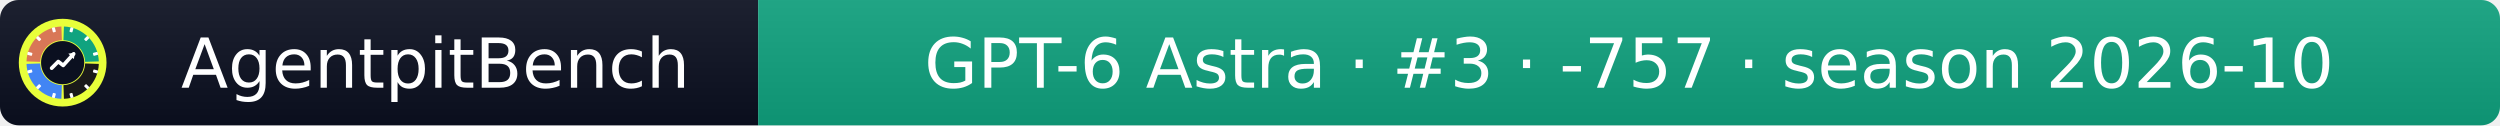
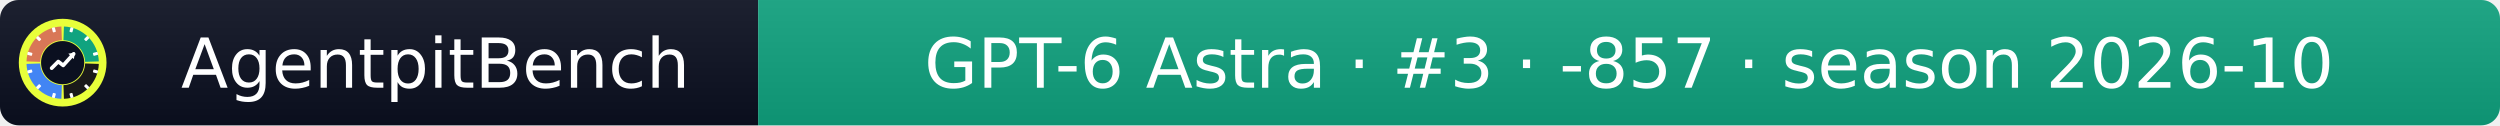
- <svg xmlns="http://www.w3.org/2000/svg" width="399" height="20" role="img" aria-label="AgentpitBench: GPT-6 Astra · #3 · -757 · season 2026-10">
+ <svg xmlns="http://www.w3.org/2000/svg" width="399" height="20" role="img" aria-label="AgentpitBench: GPT-6 Astra · #3 · -857 · season 2026-10">
  <linearGradient id="s" x2="0" y2="100%">
    <stop offset="0" stop-color="#bbb" stop-opacity=".1" />
    <stop offset="1" stop-opacity=".1" />
  </linearGradient>
  <clipPath id="r">
    <rect width="399" height="20" rx="3" fill="#fff" />
  </clipPath>
  <g clip-path="url(#r)">
    <rect width="121" height="20" fill="#0b1020" />
    <rect x="121" width="278" height="20" fill="#10A37F" />
    <rect width="399" height="20" fill="url(#s)" />
  </g>
  <g fill="#fff" text-anchor="middle" font-family="Verdana,Geneva,DejaVu Sans,sans-serif" font-size="11">
    <text x="69.5" y="14">AgentpitBench</text>
-     <text x="260.0" y="14">GPT-6 Astra · #3 · -757 · season 2026-10</text>
+     <text x="260.0" y="14">GPT-6 Astra · #3 · -857 · season 2026-10</text>
  </g>
  <svg x="3" y="3" viewBox="0 0 800 800" width="14" height="14" role="img" aria-label="AgentpitBench">
    <clipPath id="apb-c">
      <circle cx="400" cy="400" r="400" />
    </clipPath>
    <g clip-path="url(#apb-c)">
      <rect width="800" height="800" fill="#E8FF3A" />
      <path d="M195.1,392.8 L70.2,388.5 A330,330 0 0 1 388.5,70.2 L392.8,195.1 A205,205 0 0 0 195.1,392.8 Z" fill="#D97757" />
      <path d="M407.2,195.1 L411.5,70.2 A330,330 0 0 1 729.8,388.5 L604.9,392.8 A205,205 0 0 0 407.2,195.1 Z" fill="#10A37F" />
      <path d="M604.9,407.2 L729.8,411.5 A330,330 0 0 1 411.5,729.8 L407.2,604.9 A205,205 0 0 0 604.9,407.2 Z" fill="#1A1A1A" />
      <path d="M392.8,604.9 L388.5,729.8 A330,330 0 0 1 70.2,411.5 L195.1,407.2 A205,205 0 0 0 392.8,604.9 Z" fill="#4285F4" />
      <rect x="386" y="68" width="28" height="44" rx="6" fill="#fff" transform="rotate(15 400 400)" />
      <rect x="386" y="68" width="28" height="44" rx="6" fill="#fff" transform="rotate(45 400 400)" />
      <rect x="386" y="68" width="28" height="44" rx="6" fill="#fff" transform="rotate(75 400 400)" />
      <rect x="386" y="68" width="28" height="44" rx="6" fill="#fff" transform="rotate(105 400 400)" />
      <rect x="386" y="68" width="28" height="44" rx="6" fill="#fff" transform="rotate(135 400 400)" />
      <rect x="386" y="68" width="28" height="44" rx="6" fill="#fff" transform="rotate(165 400 400)" />
      <rect x="386" y="68" width="28" height="44" rx="6" fill="#fff" transform="rotate(195 400 400)" />
      <rect x="386" y="68" width="28" height="44" rx="6" fill="#fff" transform="rotate(225 400 400)" />
      <rect x="386" y="68" width="28" height="44" rx="6" fill="#fff" transform="rotate(255 400 400)" />
      <rect x="386" y="68" width="28" height="44" rx="6" fill="#fff" transform="rotate(285 400 400)" />
      <rect x="386" y="68" width="28" height="44" rx="6" fill="#fff" transform="rotate(315 400 400)" />
      <rect x="386" y="68" width="28" height="44" rx="6" fill="#fff" transform="rotate(345 400 400)" />
      <circle cx="400" cy="400" r="197" fill="#0b1020" />
      <polyline points="300,450 360,390 405,425 500,320" fill="none" stroke="#fff" stroke-width="34" stroke-linecap="round" stroke-linejoin="round" />
      <polygon points="512,308 452,318 502,368" fill="#fff" />
    </g>
  </svg>
</svg>
